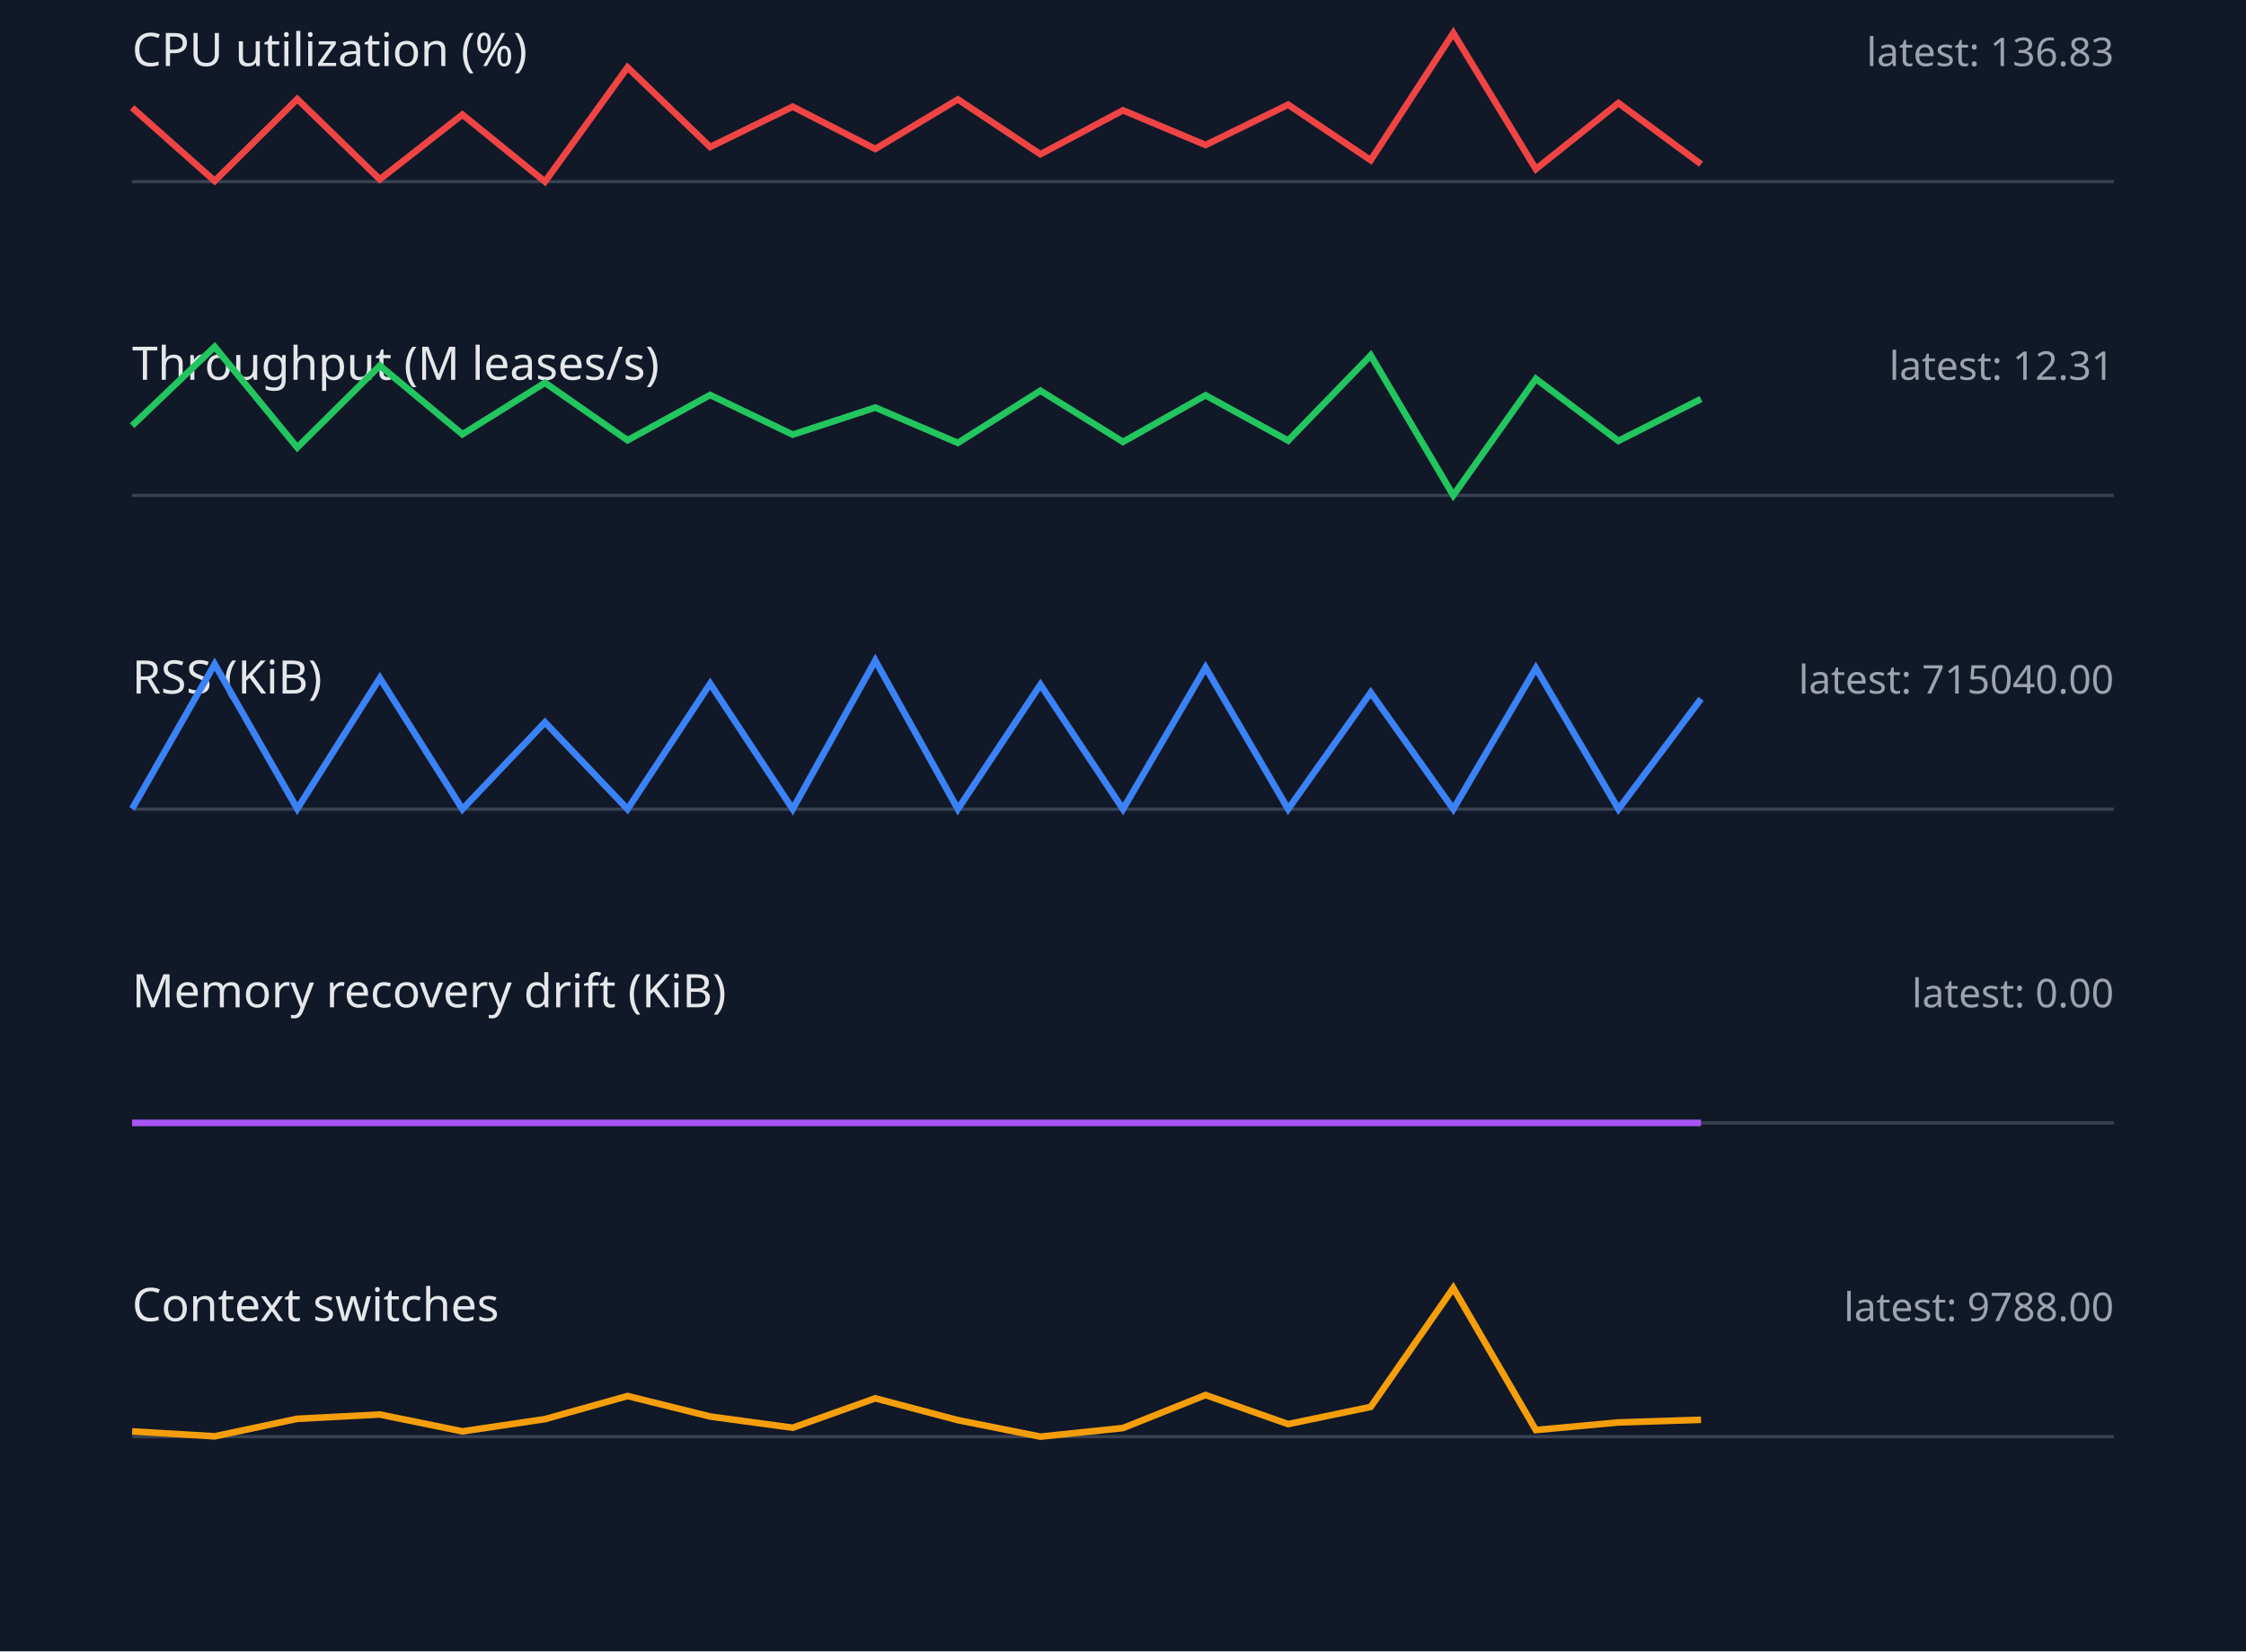
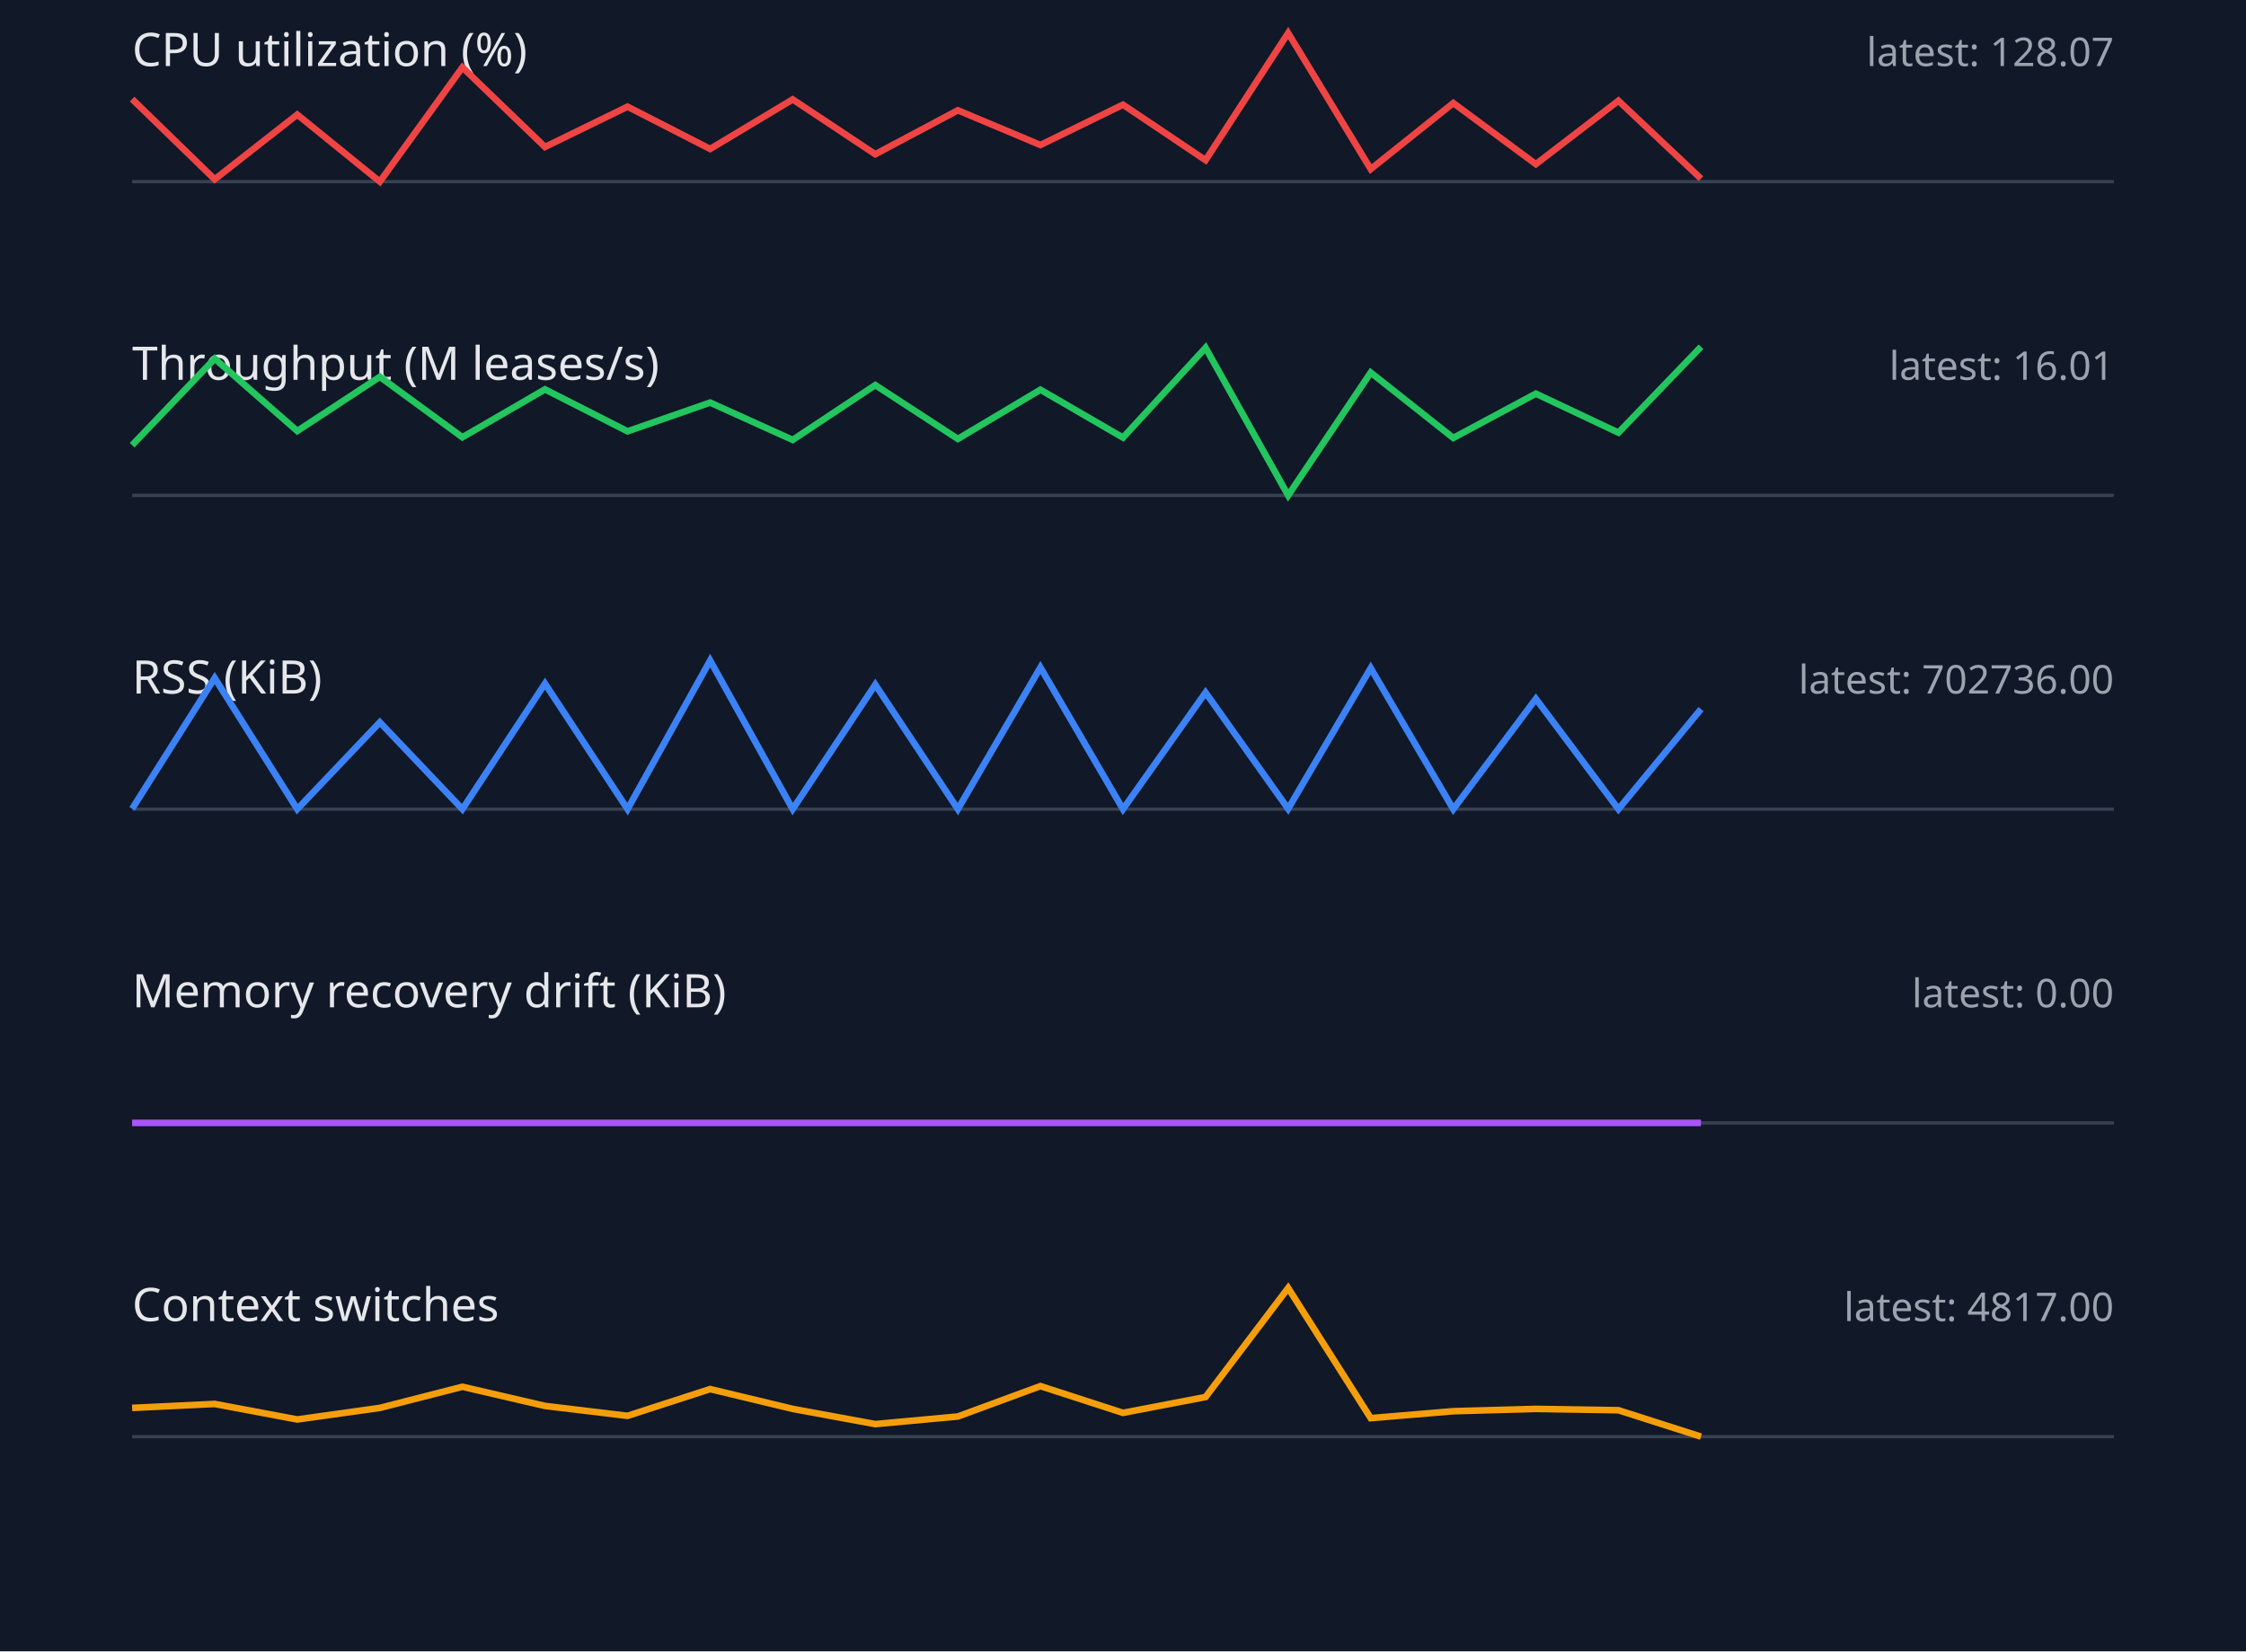
<svg xmlns="http://www.w3.org/2000/svg" width="680" height="500" viewBox="0 0 680 500">
  <style>.label{font:14px sans-serif;fill:#e5e7eb}.value{font:12px sans-serif;fill:#9ca3af}.axis{stroke:#374151}.series{fill:none;stroke-width:2}</style>
  <rect width="100%" height="100%" fill="#111827" />
  <text x="40" y="20" class="label">CPU utilization (%)</text>
-   <text x="640" y="20" text-anchor="end" class="value">latest: 136.83</text>
+   <text x="640" y="20" text-anchor="end" class="value">latest: 128.07</text>
  <line x1="40" y1="55" x2="640" y2="55" class="axis" />
-   <polyline points="40,32.6 65,54.8 90,30.0 115,54.3 140,34.7 165,55.0 190,20.4 215,44.5 240,32.3 265,45.1 290,30.1 315,46.7 340,33.4 365,43.9 390,31.7 415,48.5 440,10.0 465,51.2 490,31.2 515,49.7" stroke="#ef4444" class="series" />
+   <polyline points="40,30.0 65,54.3 90,34.7 115,55.0 140,20.4 165,44.5 190,32.3 215,45.1 240,30.1 265,46.7 290,33.4 315,43.9 340,31.7 365,48.5 390,10.0 415,51.2 440,31.2 465,49.7 490,30.5 515,54.1" stroke="#ef4444" class="series" />
  <text x="40" y="115" class="label">Throughput (M leases/s)</text>
-   <text x="640" y="115" text-anchor="end" class="value">latest: 12.31</text>
+   <text x="640" y="115" text-anchor="end" class="value">latest: 16.01</text>
  <line x1="40" y1="150" x2="640" y2="150" class="axis" />
-   <polyline points="40,128.9 65,105.0 90,135.5 115,110.7 140,131.5 165,115.9 190,133.3 215,119.6 240,131.6 265,123.4 290,134.1 315,118.3 340,133.8 365,119.7 390,133.4 415,107.6 440,150.0 465,114.7 490,133.5 515,120.8" stroke="#22c55e" class="series" />
+   <polyline points="40,134.8 65,108.6 90,130.5 115,114.1 140,132.4 165,117.9 190,130.6 215,121.9 240,133.2 265,116.6 290,132.9 315,118.0 340,132.5 365,105.3 390,150.0 415,112.8 440,132.6 465,119.2 490,131.0 515,105.0" stroke="#22c55e" class="series" />
  <text x="40" y="210" class="label">RSS (KiB)</text>
-   <text x="640" y="210" text-anchor="end" class="value">latest: 715040.00</text>
+   <text x="640" y="210" text-anchor="end" class="value">latest: 702736.00</text>
  <line x1="40" y1="245" x2="640" y2="245" class="axis" />
-   <polyline points="40,244.9 65,201.1 90,244.9 115,205.3 140,245.0 165,218.7 190,245.0 215,207.0 240,245.0 265,200.0 290,245.0 315,207.3 340,245.0 365,202.1 390,245.0 415,209.7 440,245.0 465,202.3 490,245.0 515,211.6" stroke="#3b82f6" class="series" />
+   <polyline points="40,244.9 65,205.3 90,245.0 115,218.7 140,245.0 165,207.0 190,245.0 215,200.0 240,245.0 265,207.3 290,245.0 315,202.1 340,245.0 365,209.7 390,244.9 415,202.3 440,245.0 465,211.6 490,245.0 515,214.7" stroke="#3b82f6" class="series" />
  <text x="40" y="305" class="label">Memory recovery drift (KiB)</text>
  <text x="640" y="305" text-anchor="end" class="value">latest: 0.00</text>
  <line x1="40" y1="340" x2="640" y2="340" class="axis" />
  <polyline points="40,340.0 65,340.0 90,340.0 115,340.0 140,340.0 165,340.0 190,340.0 215,340.0 240,340.0 265,340.0 290,340.0 315,340.0 340,340.0 365,340.0 390,340.0 415,340.0 440,340.0 465,340.0 490,340.0 515,340.0" stroke="#a855f7" class="series" />
  <text x="40" y="400" class="label">Context switches</text>
-   <text x="640" y="400" text-anchor="end" class="value">latest: 9788.00</text>
+   <text x="640" y="400" text-anchor="end" class="value">latest: 4817.00</text>
  <line x1="40" y1="435" x2="640" y2="435" class="axis" />
-   <polyline points="40,433.4 65,434.9 90,429.6 115,428.3 140,433.4 165,429.7 190,422.7 215,428.9 240,432.3 265,423.4 290,430.0 315,435.0 340,432.4 365,422.4 390,431.2 415,426.0 440,390.0 465,433.0 490,430.7 515,429.9" stroke="#f59e0b" class="series" />
+   <polyline points="40,426.3 65,425.1 90,429.8 115,426.3 140,419.9 165,425.7 190,428.7 215,420.6 240,426.6 265,431.2 290,428.9 315,419.7 340,427.8 365,423.0 390,390.0 415,429.4 440,427.3 465,426.6 490,427.0 515,435.0" stroke="#f59e0b" class="series" />
</svg>
